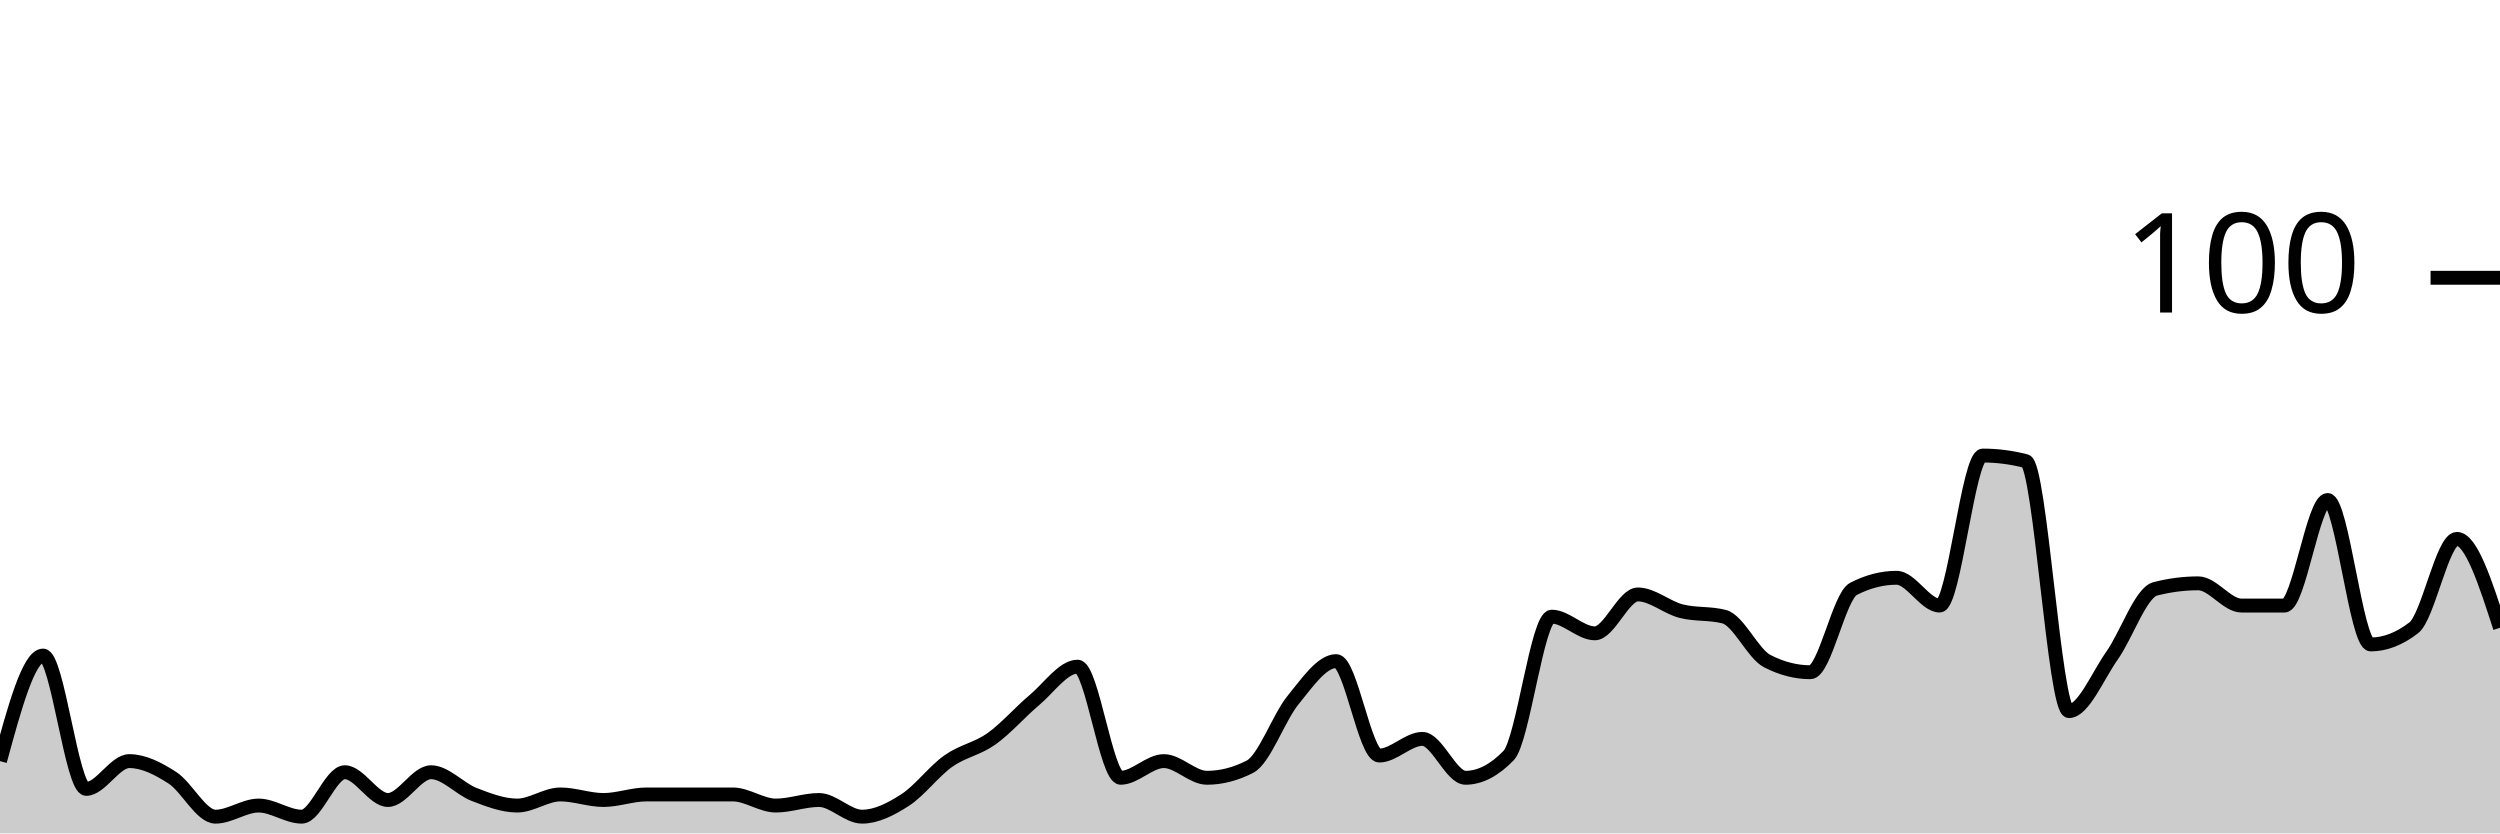
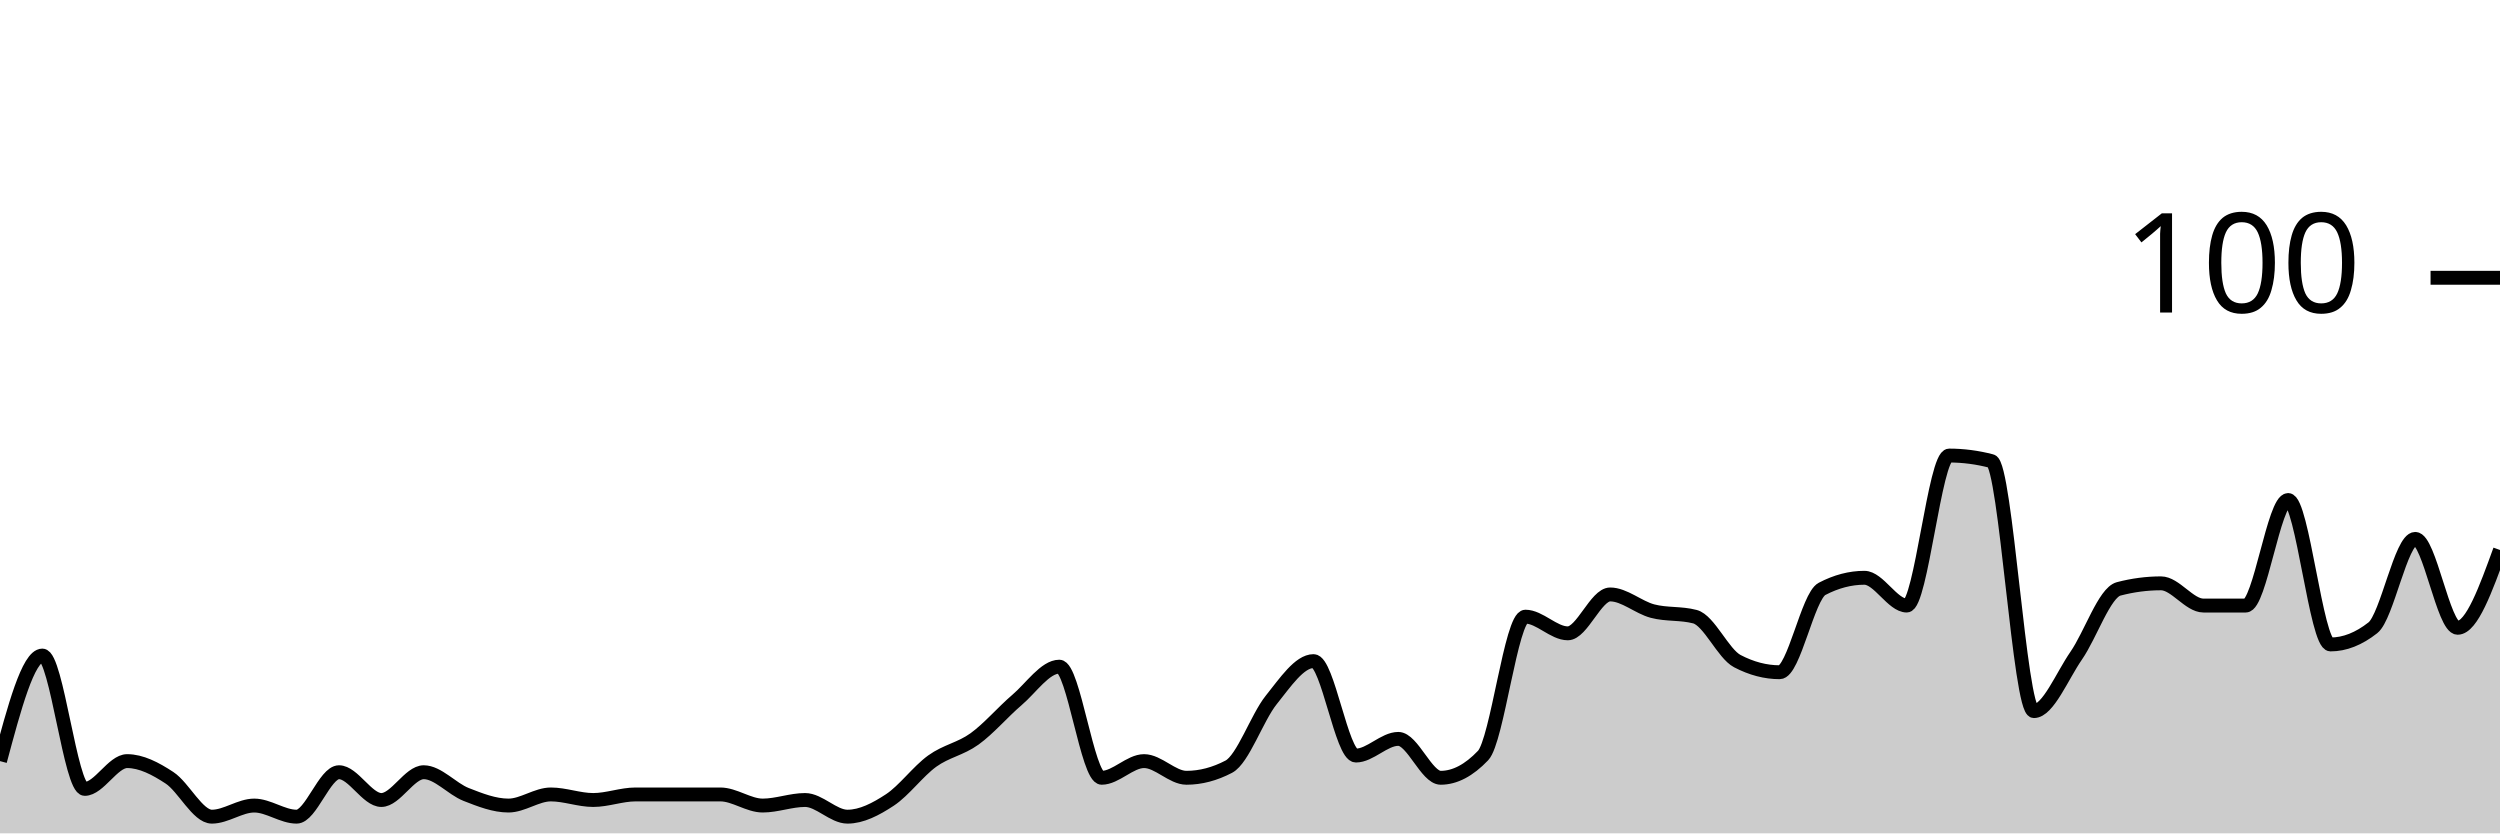
<svg xmlns="http://www.w3.org/2000/svg" viewBox="0 0 180 60">
  <g transform="translate(0,20)">
-     <path class="area" fill="rgba(0, 0, 0, 0.2)" d="M0,34.8C1.034,31,2.069,27.2,3.103,27.2C4.138,27.2,5.172,36.8,6.207,36.8C7.241,36.8,8.276,34.8,9.31,34.8C10.345,34.8,11.379,35.333,12.414,36C13.448,36.667,14.483,38.8,15.517,38.8C16.552,38.8,17.586,38,18.621,38C19.655,38,20.69,38.8,21.724,38.8C22.759,38.8,23.793,35.6,24.828,35.6C25.862,35.6,26.897,37.6,27.931,37.6C28.966,37.6,30,35.6,31.034,35.6C32.069,35.6,33.103,36.8,34.138,37.2C35.172,37.6,36.207,38,37.241,38C38.276,38,39.31,37.2,40.345,37.2C41.379,37.2,42.414,37.6,43.448,37.6C44.483,37.6,45.517,37.2,46.552,37.2C47.586,37.2,48.621,37.2,49.655,37.2C50.69,37.2,51.724,37.2,52.759,37.2C53.793,37.2,54.828,38,55.862,38C56.897,38,57.931,37.6,58.966,37.6C60,37.6,61.034,38.8,62.069,38.8C63.103,38.8,64.138,38.267,65.172,37.6C66.207,36.933,67.241,35.533,68.276,34.8C69.31,34.067,70.345,33.933,71.379,33.2C72.414,32.467,73.448,31.267,74.483,30.4C75.517,29.533,76.552,28,77.586,28C78.621,28,79.655,36,80.69,36C81.724,36,82.759,34.8,83.793,34.8C84.828,34.8,85.862,36,86.897,36C87.931,36,88.966,35.733,90,35.2C91.034,34.667,92.069,31.667,93.103,30.4C94.138,29.133,95.172,27.6,96.207,27.6C97.241,27.6,98.276,34.4,99.31,34.4C100.345,34.4,101.379,33.2,102.414,33.2C103.448,33.2,104.483,36,105.517,36C106.552,36,107.586,35.467,108.621,34.4C109.655,33.333,110.69,24.4,111.724,24.4C112.759,24.4,113.793,25.6,114.828,25.6C115.862,25.6,116.897,22.8,117.931,22.8C118.966,22.8,120,23.733,121.034,24C122.069,24.267,123.103,24.133,124.138,24.4C125.172,24.667,126.207,27.067,127.241,27.6C128.276,28.133,129.31,28.4,130.345,28.4C131.379,28.4,132.414,22.933,133.448,22.4C134.483,21.867,135.517,21.6,136.552,21.6C137.586,21.6,138.621,23.6,139.655,23.6C140.69,23.6,141.724,12.8,142.759,12.8C143.793,12.8,144.828,12.933,145.862,13.2C146.897,13.467,147.931,31.2,148.966,31.2C150,31.2,151.034,28.667,152.069,27.2C153.103,25.733,154.138,22.667,155.172,22.4C156.207,22.133,157.241,22,158.276,22C159.31,22,160.345,23.6,161.379,23.6C162.414,23.6,163.448,23.6,164.483,23.6C165.517,23.6,166.552,16,167.586,16C168.621,16,169.655,26.4,170.69,26.4C171.724,26.4,172.759,26,173.793,25.2C174.828,24.4,175.862,18.8,176.897,18.8C177.931,18.8,178.966,22,180,25.2L180,40C178.966,40,177.931,40,176.897,40C175.862,40,174.828,40,173.793,40C172.759,40,171.724,40,170.69,40C169.655,40,168.621,40,167.586,40C166.552,40,165.517,40,164.483,40C163.448,40,162.414,40,161.379,40C160.345,40,159.31,40,158.276,40C157.241,40,156.207,40,155.172,40C154.138,40,153.103,40,152.069,40C151.034,40,150,40,148.966,40C147.931,40,146.897,40,145.862,40C144.828,40,143.793,40,142.759,40C141.724,40,140.69,40,139.655,40C138.621,40,137.586,40,136.552,40C135.517,40,134.483,40,133.448,40C132.414,40,131.379,40,130.345,40C129.31,40,128.276,40,127.241,40C126.207,40,125.172,40,124.138,40C123.103,40,122.069,40,121.034,40C120,40,118.966,40,117.931,40C116.897,40,115.862,40,114.828,40C113.793,40,112.759,40,111.724,40C110.69,40,109.655,40,108.621,40C107.586,40,106.552,40,105.517,40C104.483,40,103.448,40,102.414,40C101.379,40,100.345,40,99.31,40C98.276,40,97.241,40,96.207,40C95.172,40,94.138,40,93.103,40C92.069,40,91.034,40,90,40C88.966,40,87.931,40,86.897,40C85.862,40,84.828,40,83.793,40C82.759,40,81.724,40,80.69,40C79.655,40,78.621,40,77.586,40C76.552,40,75.517,40,74.483,40C73.448,40,72.414,40,71.379,40C70.345,40,69.31,40,68.276,40C67.241,40,66.207,40,65.172,40C64.138,40,63.103,40,62.069,40C61.034,40,60,40,58.966,40C57.931,40,56.897,40,55.862,40C54.828,40,53.793,40,52.759,40C51.724,40,50.69,40,49.655,40C48.621,40,47.586,40,46.552,40C45.517,40,44.483,40,43.448,40C42.414,40,41.379,40,40.345,40C39.31,40,38.276,40,37.241,40C36.207,40,35.172,40,34.138,40C33.103,40,32.069,40,31.034,40C30,40,28.966,40,27.931,40C26.897,40,25.862,40,24.828,40C23.793,40,22.759,40,21.724,40C20.69,40,19.655,40,18.621,40C17.586,40,16.552,40,15.517,40C14.483,40,13.448,40,12.414,40C11.379,40,10.345,40,9.31,40C8.276,40,7.241,40,6.207,40C5.172,40,4.138,40,3.103,40C2.069,40,1.034,40,0,40Z" />
-     <path class="line" stroke="black" fill="none" d="M0,34.8C1.034,31,2.069,27.2,3.103,27.2C4.138,27.2,5.172,36.8,6.207,36.8C7.241,36.8,8.276,34.8,9.31,34.8C10.345,34.8,11.379,35.333,12.414,36C13.448,36.667,14.483,38.8,15.517,38.8C16.552,38.8,17.586,38,18.621,38C19.655,38,20.69,38.8,21.724,38.8C22.759,38.8,23.793,35.6,24.828,35.6C25.862,35.6,26.897,37.6,27.931,37.6C28.966,37.6,30,35.6,31.034,35.6C32.069,35.6,33.103,36.8,34.138,37.2C35.172,37.6,36.207,38,37.241,38C38.276,38,39.31,37.2,40.345,37.2C41.379,37.2,42.414,37.6,43.448,37.6C44.483,37.6,45.517,37.2,46.552,37.2C47.586,37.2,48.621,37.2,49.655,37.2C50.69,37.2,51.724,37.2,52.759,37.2C53.793,37.2,54.828,38,55.862,38C56.897,38,57.931,37.6,58.966,37.6C60,37.6,61.034,38.8,62.069,38.8C63.103,38.8,64.138,38.267,65.172,37.6C66.207,36.933,67.241,35.533,68.276,34.8C69.31,34.067,70.345,33.933,71.379,33.2C72.414,32.467,73.448,31.267,74.483,30.4C75.517,29.533,76.552,28,77.586,28C78.621,28,79.655,36,80.69,36C81.724,36,82.759,34.8,83.793,34.8C84.828,34.8,85.862,36,86.897,36C87.931,36,88.966,35.733,90,35.2C91.034,34.667,92.069,31.667,93.103,30.4C94.138,29.133,95.172,27.6,96.207,27.6C97.241,27.6,98.276,34.4,99.31,34.4C100.345,34.4,101.379,33.2,102.414,33.2C103.448,33.2,104.483,36,105.517,36C106.552,36,107.586,35.467,108.621,34.4C109.655,33.333,110.69,24.4,111.724,24.4C112.759,24.4,113.793,25.6,114.828,25.6C115.862,25.6,116.897,22.8,117.931,22.8C118.966,22.8,120,23.733,121.034,24C122.069,24.267,123.103,24.133,124.138,24.4C125.172,24.667,126.207,27.067,127.241,27.6C128.276,28.133,129.31,28.4,130.345,28.4C131.379,28.4,132.414,22.933,133.448,22.4C134.483,21.867,135.517,21.6,136.552,21.6C137.586,21.6,138.621,23.6,139.655,23.6C140.69,23.6,141.724,12.8,142.759,12.8C143.793,12.8,144.828,12.933,145.862,13.2C146.897,13.467,147.931,31.2,148.966,31.2C150,31.2,151.034,28.667,152.069,27.2C153.103,25.733,154.138,22.667,155.172,22.4C156.207,22.133,157.241,22,158.276,22C159.31,22,160.345,23.6,161.379,23.6C162.414,23.6,163.448,23.6,164.483,23.6C165.517,23.6,166.552,16,167.586,16C168.621,16,169.655,26.4,170.69,26.4C171.724,26.4,172.759,26,173.793,25.2C174.828,24.4,175.862,18.8,176.897,18.8C177.931,18.8,178.966,22,180,25.2" />
+     <path class="area" fill="rgba(0, 0, 0, 0.2)" d="M0,34.8C1.017,31,2.034,27.2,3.051,27.2C4.068,27.2,5.085,36.8,6.102,36.8C7.119,36.8,8.136,34.8,9.153,34.8C10.169,34.8,11.186,35.333,12.203,36C13.22,36.667,14.237,38.8,15.254,38.8C16.271,38.8,17.288,38,18.305,38C19.322,38,20.339,38.8,21.356,38.8C22.373,38.8,23.39,35.6,24.407,35.6C25.424,35.6,26.441,37.6,27.458,37.6C28.475,37.6,29.492,35.6,30.508,35.6C31.525,35.6,32.542,36.8,33.559,37.2C34.576,37.6,35.593,38,36.61,38C37.627,38,38.644,37.2,39.661,37.2C40.678,37.2,41.695,37.6,42.712,37.6C43.729,37.6,44.746,37.2,45.763,37.2C46.78,37.2,47.797,37.2,48.814,37.2C49.831,37.2,50.847,37.2,51.864,37.2C52.881,37.2,53.898,38,54.915,38C55.932,38,56.949,37.6,57.966,37.6C58.983,37.6,60,38.8,61.017,38.8C62.034,38.8,63.051,38.267,64.068,37.6C65.085,36.933,66.102,35.533,67.119,34.8C68.136,34.067,69.153,33.933,70.169,33.2C71.186,32.467,72.203,31.267,73.22,30.4C74.237,29.533,75.254,28,76.271,28C77.288,28,78.305,36,79.322,36C80.339,36,81.356,34.8,82.373,34.8C83.39,34.8,84.407,36,85.424,36C86.441,36,87.458,35.733,88.475,35.2C89.492,34.667,90.508,31.667,91.525,30.4C92.542,29.133,93.559,27.6,94.576,27.6C95.593,27.6,96.61,34.4,97.627,34.4C98.644,34.4,99.661,33.2,100.678,33.2C101.695,33.2,102.712,36,103.729,36C104.746,36,105.763,35.467,106.78,34.4C107.797,33.333,108.814,24.4,109.831,24.4C110.847,24.4,111.864,25.6,112.881,25.6C113.898,25.6,114.915,22.8,115.932,22.8C116.949,22.8,117.966,23.733,118.983,24C120,24.267,121.017,24.133,122.034,24.4C123.051,24.667,124.068,27.067,125.085,27.6C126.102,28.133,127.119,28.4,128.136,28.4C129.153,28.4,130.169,22.933,131.186,22.4C132.203,21.867,133.22,21.6,134.237,21.6C135.254,21.6,136.271,23.6,137.288,23.6C138.305,23.6,139.322,12.8,140.339,12.8C141.356,12.8,142.373,12.933,143.39,13.2C144.407,13.467,145.424,31.2,146.441,31.2C147.458,31.2,148.475,28.667,149.492,27.2C150.508,25.733,151.525,22.667,152.542,22.4C153.559,22.133,154.576,22,155.593,22C156.61,22,157.627,23.6,158.644,23.6C159.661,23.6,160.678,23.6,161.695,23.6C162.712,23.6,163.729,16,164.746,16C165.763,16,166.78,26.4,167.797,26.4C168.814,26.4,169.831,26,170.847,25.2C171.864,24.4,172.881,18.8,173.898,18.8C174.915,18.8,175.932,25.2,176.949,25.2C177.966,25.2,178.983,22.4,180,19.6L180,40C178.983,40,177.966,40,176.949,40C175.932,40,174.915,40,173.898,40C172.881,40,171.864,40,170.847,40C169.831,40,168.814,40,167.797,40C166.78,40,165.763,40,164.746,40C163.729,40,162.712,40,161.695,40C160.678,40,159.661,40,158.644,40C157.627,40,156.61,40,155.593,40C154.576,40,153.559,40,152.542,40C151.525,40,150.508,40,149.492,40C148.475,40,147.458,40,146.441,40C145.424,40,144.407,40,143.39,40C142.373,40,141.356,40,140.339,40C139.322,40,138.305,40,137.288,40C136.271,40,135.254,40,134.237,40C133.22,40,132.203,40,131.186,40C130.169,40,129.153,40,128.136,40C127.119,40,126.102,40,125.085,40C124.068,40,123.051,40,122.034,40C121.017,40,120,40,118.983,40C117.966,40,116.949,40,115.932,40C114.915,40,113.898,40,112.881,40C111.864,40,110.847,40,109.831,40C108.814,40,107.797,40,106.78,40C105.763,40,104.746,40,103.729,40C102.712,40,101.695,40,100.678,40C99.661,40,98.644,40,97.627,40C96.61,40,95.593,40,94.576,40C93.559,40,92.542,40,91.525,40C90.508,40,89.492,40,88.475,40C87.458,40,86.441,40,85.424,40C84.407,40,83.39,40,82.373,40C81.356,40,80.339,40,79.322,40C78.305,40,77.288,40,76.271,40C75.254,40,74.237,40,73.22,40C72.203,40,71.186,40,70.169,40C69.153,40,68.136,40,67.119,40C66.102,40,65.085,40,64.068,40C63.051,40,62.034,40,61.017,40C60,40,58.983,40,57.966,40C56.949,40,55.932,40,54.915,40C53.898,40,52.881,40,51.864,40C50.847,40,49.831,40,48.814,40C47.797,40,46.78,40,45.763,40C44.746,40,43.729,40,42.712,40C41.695,40,40.678,40,39.661,40C38.644,40,37.627,40,36.61,40C35.593,40,34.576,40,33.559,40C32.542,40,31.525,40,30.508,40C29.492,40,28.475,40,27.458,40C26.441,40,25.424,40,24.407,40C23.39,40,22.373,40,21.356,40C20.339,40,19.322,40,18.305,40C17.288,40,16.271,40,15.254,40C14.237,40,13.22,40,12.203,40C11.186,40,10.169,40,9.153,40C8.136,40,7.119,40,6.102,40C5.085,40,4.068,40,3.051,40C2.034,40,1.017,40,0,40Z" />
+     <path class="line" stroke="black" fill="none" d="M0,34.8C1.017,31,2.034,27.2,3.051,27.2C4.068,27.2,5.085,36.8,6.102,36.8C7.119,36.8,8.136,34.8,9.153,34.8C10.169,34.8,11.186,35.333,12.203,36C13.22,36.667,14.237,38.8,15.254,38.8C16.271,38.8,17.288,38,18.305,38C19.322,38,20.339,38.8,21.356,38.8C22.373,38.8,23.39,35.6,24.407,35.6C25.424,35.6,26.441,37.6,27.458,37.6C28.475,37.6,29.492,35.6,30.508,35.6C31.525,35.6,32.542,36.8,33.559,37.2C34.576,37.6,35.593,38,36.61,38C37.627,38,38.644,37.2,39.661,37.2C40.678,37.2,41.695,37.6,42.712,37.6C43.729,37.6,44.746,37.2,45.763,37.2C46.78,37.2,47.797,37.2,48.814,37.2C49.831,37.2,50.847,37.2,51.864,37.2C52.881,37.2,53.898,38,54.915,38C55.932,38,56.949,37.6,57.966,37.6C58.983,37.6,60,38.8,61.017,38.8C62.034,38.8,63.051,38.267,64.068,37.6C65.085,36.933,66.102,35.533,67.119,34.8C68.136,34.067,69.153,33.933,70.169,33.2C71.186,32.467,72.203,31.267,73.22,30.4C74.237,29.533,75.254,28,76.271,28C77.288,28,78.305,36,79.322,36C80.339,36,81.356,34.8,82.373,34.8C83.39,34.8,84.407,36,85.424,36C86.441,36,87.458,35.733,88.475,35.2C89.492,34.667,90.508,31.667,91.525,30.4C92.542,29.133,93.559,27.6,94.576,27.6C95.593,27.6,96.61,34.4,97.627,34.4C98.644,34.4,99.661,33.2,100.678,33.2C101.695,33.2,102.712,36,103.729,36C104.746,36,105.763,35.467,106.78,34.4C107.797,33.333,108.814,24.4,109.831,24.4C110.847,24.4,111.864,25.6,112.881,25.6C113.898,25.6,114.915,22.8,115.932,22.8C116.949,22.8,117.966,23.733,118.983,24C120,24.267,121.017,24.133,122.034,24.4C123.051,24.667,124.068,27.067,125.085,27.6C126.102,28.133,127.119,28.4,128.136,28.4C129.153,28.4,130.169,22.933,131.186,22.4C132.203,21.867,133.22,21.6,134.237,21.6C135.254,21.6,136.271,23.6,137.288,23.6C138.305,23.6,139.322,12.8,140.339,12.8C141.356,12.8,142.373,12.933,143.39,13.2C144.407,13.467,145.424,31.2,146.441,31.2C147.458,31.2,148.475,28.667,149.492,27.2C150.508,25.733,151.525,22.667,152.542,22.4C153.559,22.133,154.576,22,155.593,22C156.61,22,157.627,23.6,158.644,23.6C159.661,23.6,160.678,23.6,161.695,23.6C162.712,23.6,163.729,16,164.746,16C165.763,16,166.78,26.4,167.797,26.4C168.814,26.4,169.831,26,170.847,25.2C171.864,24.4,172.881,18.8,173.898,18.8C174.915,18.8,175.932,25.2,176.949,25.2C177.966,25.2,178.983,22.4,180,19.6" />
    <path class="axis-ceiling" stroke-width="1" stroke="black" fill="none" d="M175,0L180,0" />
    <text class="axis-ceiling-label" font-family="sans-serif" text-anchor="end" font-size="10px" x="170" y="2.5">100</text>
  </g>
</svg>
